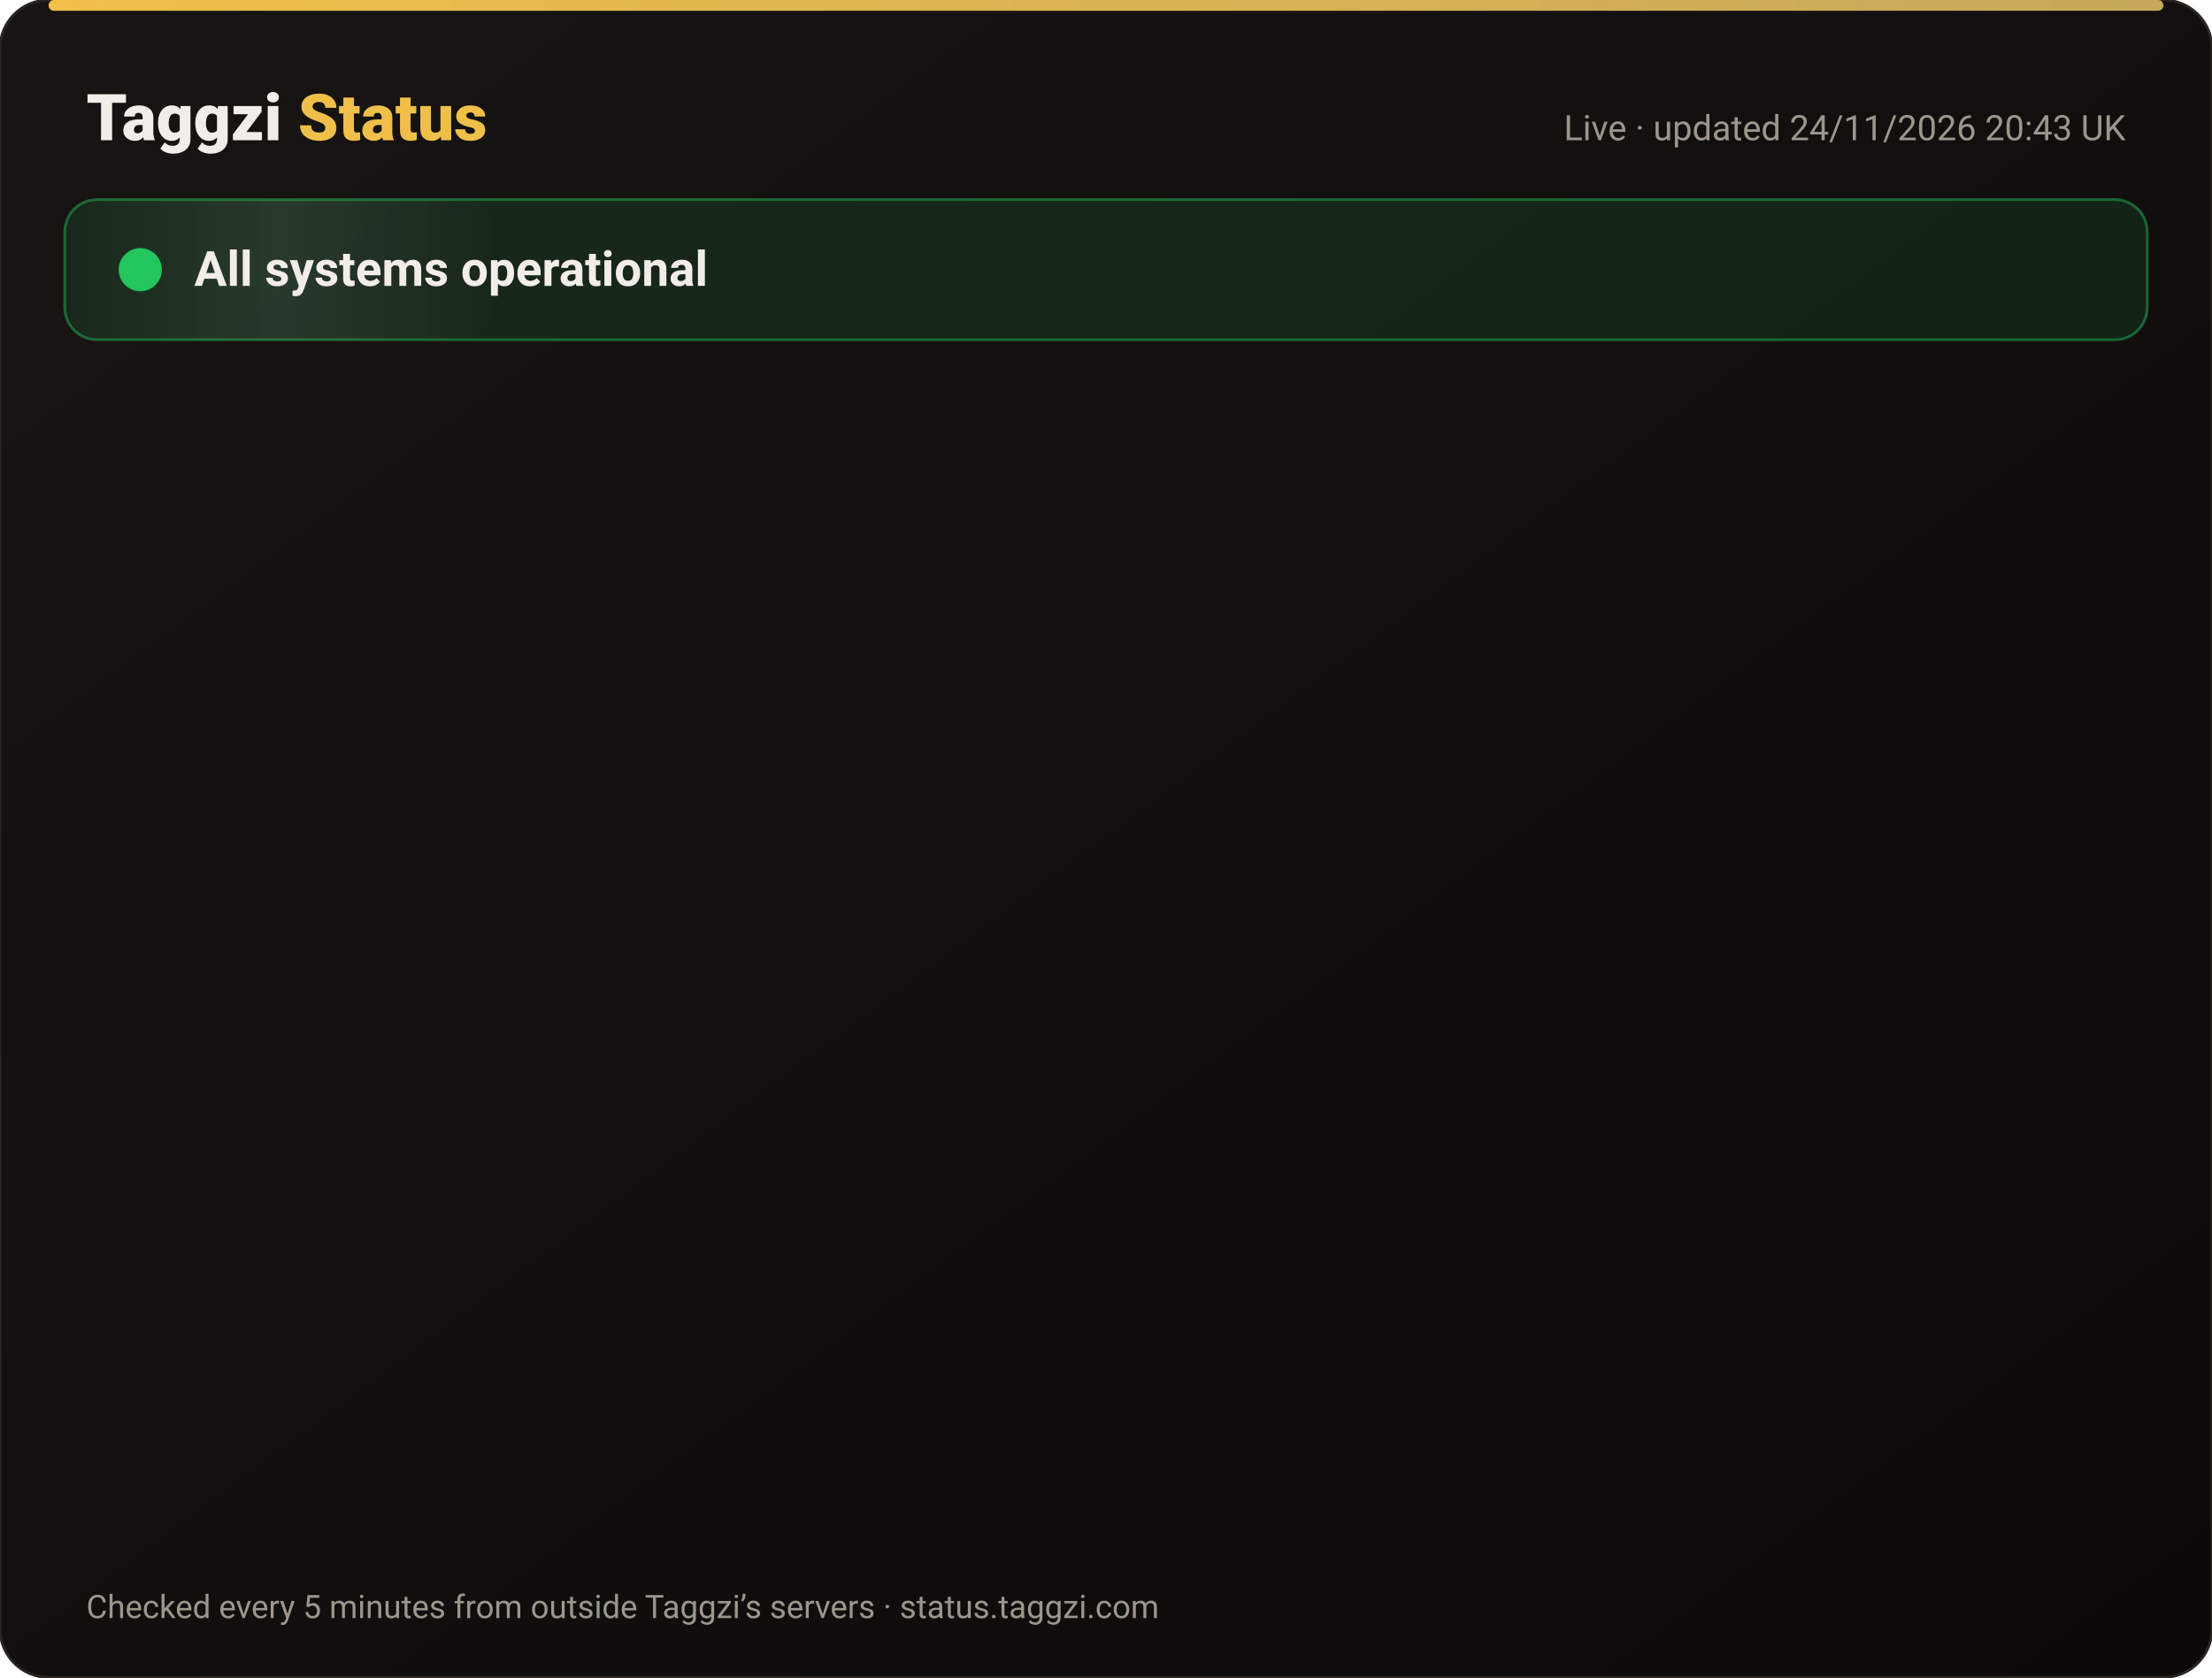
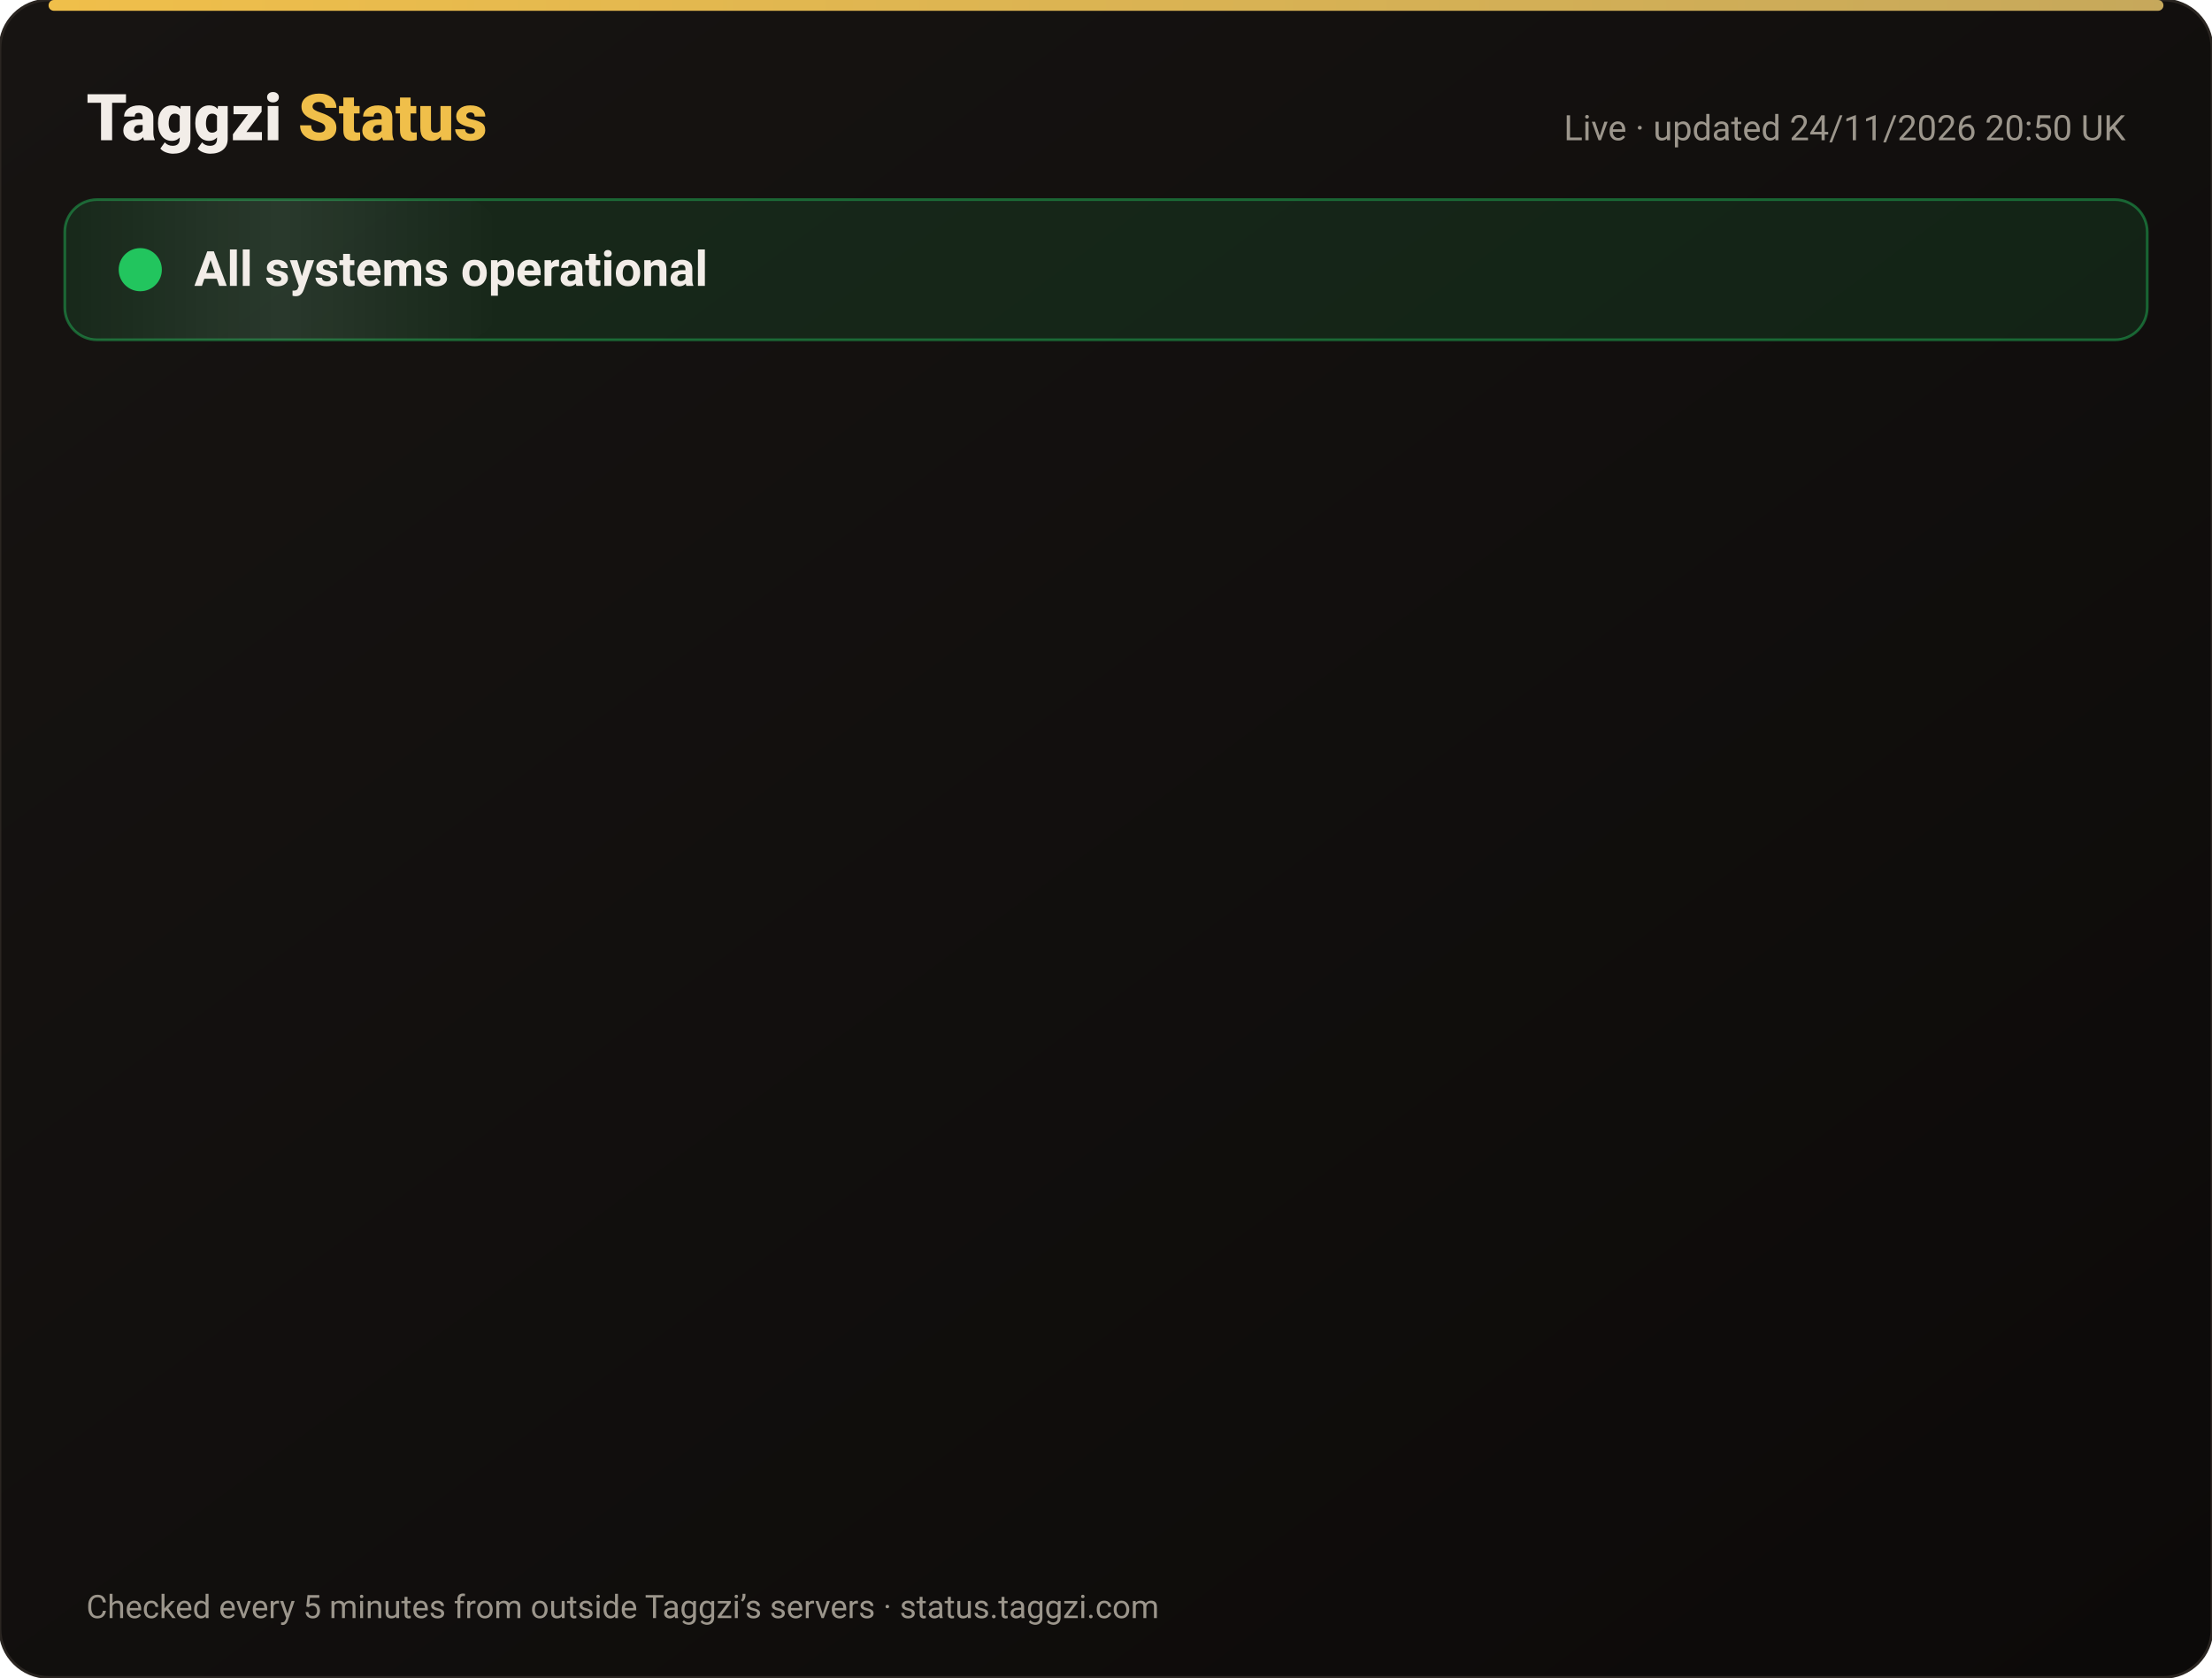
<svg xmlns="http://www.w3.org/2000/svg" width="820" height="622" viewBox="0 0 820 622" font-family="-apple-system,Segoe UI,Roboto,Helvetica,Arial,sans-serif">
  <defs>
    <linearGradient id="bg" x1="0" y1="0" x2="1" y2="1">
      <stop offset="0" stop-color="#171412" />
      <stop offset="1" stop-color="#0C0A09" />
    </linearGradient>
    <linearGradient id="gold" x1="0" x2="1">
      <stop offset="0" stop-color="#F0BF4A" />
      <stop offset="1" stop-color="#c6a85b" />
    </linearGradient>
    <linearGradient id="shine" x1="0" x2="1">
      <stop offset="0" stop-color="#fff" stop-opacity="0" />
      <stop offset=".5" stop-color="#fff" stop-opacity=".08" />
      <stop offset="1" stop-color="#fff" stop-opacity="0" />
    </linearGradient>
  </defs>
  <rect width="820" height="622" rx="18" fill="url(#bg)" stroke="#2a2521" />
  <rect x="18" y="0" width="784" height="4" rx="2" fill="url(#gold)" />
  <text x="32" y="52" font-size="24" font-weight="800" fill="#F2EDE8">Taggzi <tspan fill="#F0BF4A">Status</tspan>
  </text>
-   <text x="788" y="52" font-size="13" fill="#9C968C" text-anchor="end">Live · updated 24/11/2026 20:43 UK</text>
+   <text x="788" y="52" font-size="13" fill="#9C968C" text-anchor="end">Live · updated 24/11/2026 20:50 UK</text>
  <rect x="24" y="74" width="772" height="52" rx="12" fill="#22c55e" fill-opacity=".12" stroke="#22c55e" stroke-opacity=".45" />
  <rect x="24" y="74" width="160" height="52" rx="12" fill="url(#shine)">
    <animate attributeName="x" from="-160" to="820" dur="4s" repeatCount="indefinite" />
  </rect>
  <circle cx="52" cy="100" r="7" fill="#22c55e" />
  <circle cx="52" cy="100" r="7" fill="none" stroke="#22c55e" stroke-width="2">
    <animate attributeName="r" values="7;15;7" dur="2s" repeatCount="indefinite" />
    <animate attributeName="opacity" values=".9;0;.9" dur="2s" repeatCount="indefinite" />
  </circle>
  <text x="72" y="106" font-size="18" font-weight="700" fill="#F2EDE8">All systems operational</text>
  <g opacity="0">
    <animate attributeName="opacity" from="0" to="1" begin="0.00s" dur=".6s" fill="freeze" />
    <line x1="32" y1="188" x2="788" y2="188" stroke="#2a2521" />
    <circle cx="44" cy="166" r="6" fill="#22c55e">
      <animate attributeName="opacity" values="1;.45;1" dur="2.4s" begin="0.00s" repeatCount="indefinite" />
    </circle>
    <text x="62" y="171" font-size="15" font-weight="650" fill="#F2EDE8">Website</text>
    <text x="630" y="171" font-size="13" fill="#9C968C" text-anchor="end">99.98% uptime</text>
    <rect x="648" y="154" width="140" height="24" rx="12" fill="#22c55e" fill-opacity=".14" stroke="#22c55e" stroke-opacity=".5" />
    <text x="718" y="171" font-size="12" font-weight="700" fill="#22c55e" text-anchor="middle">Operational</text>
  </g>
  <g opacity="0">
    <animate attributeName="opacity" from="0" to="1" begin="0.15s" dur=".6s" fill="freeze" />
    <line x1="32" y1="234" x2="788" y2="234" stroke="#2a2521" />
    <circle cx="44" cy="212" r="6" fill="#22c55e">
      <animate attributeName="opacity" values="1;.45;1" dur="2.4s" begin="0.15s" repeatCount="indefinite" />
    </circle>
    <text x="62" y="217" font-size="15" font-weight="650" fill="#F2EDE8">Tag scans</text>
    <text x="630" y="217" font-size="13" fill="#9C968C" text-anchor="end">99.98% uptime</text>
    <rect x="648" y="200" width="140" height="24" rx="12" fill="#22c55e" fill-opacity=".14" stroke="#22c55e" stroke-opacity=".5" />
    <text x="718" y="217" font-size="12" font-weight="700" fill="#22c55e" text-anchor="middle">Operational</text>
  </g>
  <g opacity="0">
    <animate attributeName="opacity" from="0" to="1" begin="0.30s" dur=".6s" fill="freeze" />
    <line x1="32" y1="280" x2="788" y2="280" stroke="#2a2521" />
    <circle cx="44" cy="258" r="6" fill="#22c55e">
      <animate attributeName="opacity" values="1;.45;1" dur="2.4s" begin="0.30s" repeatCount="indefinite" />
    </circle>
    <text x="62" y="263" font-size="15" font-weight="650" fill="#F2EDE8">Manual tag lookup</text>
    <text x="630" y="263" font-size="13" fill="#9C968C" text-anchor="end">99.98% uptime</text>
    <rect x="648" y="246" width="140" height="24" rx="12" fill="#22c55e" fill-opacity=".14" stroke="#22c55e" stroke-opacity=".5" />
    <text x="718" y="263" font-size="12" font-weight="700" fill="#22c55e" text-anchor="middle">Operational</text>
  </g>
  <g opacity="0">
    <animate attributeName="opacity" from="0" to="1" begin="0.45s" dur=".6s" fill="freeze" />
    <line x1="32" y1="326" x2="788" y2="326" stroke="#2a2521" />
    <circle cx="44" cy="304" r="6" fill="#22c55e">
      <animate attributeName="opacity" values="1;.45;1" dur="2.4s" begin="0.45s" repeatCount="indefinite" />
    </circle>
    <text x="62" y="309" font-size="15" font-weight="650" fill="#F2EDE8">App &amp; login</text>
    <text x="630" y="309" font-size="13" fill="#9C968C" text-anchor="end">99.98% uptime</text>
    <rect x="648" y="292" width="140" height="24" rx="12" fill="#22c55e" fill-opacity=".14" stroke="#22c55e" stroke-opacity=".5" />
    <text x="718" y="309" font-size="12" font-weight="700" fill="#22c55e" text-anchor="middle">Operational</text>
  </g>
  <g opacity="0">
    <animate attributeName="opacity" from="0" to="1" begin="0.60s" dur=".6s" fill="freeze" />
    <line x1="32" y1="372" x2="788" y2="372" stroke="#2a2521" />
    <circle cx="44" cy="350" r="6" fill="#22c55e">
      <animate attributeName="opacity" values="1;.45;1" dur="2.4s" begin="0.60s" repeatCount="indefinite" />
    </circle>
    <text x="62" y="355" font-size="15" font-weight="650" fill="#F2EDE8">Community alerts</text>
    <text x="630" y="355" font-size="13" fill="#9C968C" text-anchor="end">99.98% uptime</text>
    <rect x="648" y="338" width="140" height="24" rx="12" fill="#22c55e" fill-opacity=".14" stroke="#22c55e" stroke-opacity=".5" />
    <text x="718" y="355" font-size="12" font-weight="700" fill="#22c55e" text-anchor="middle">Operational</text>
  </g>
  <g opacity="0">
    <animate attributeName="opacity" from="0" to="1" begin="0.75s" dur=".6s" fill="freeze" />
    <line x1="32" y1="418" x2="788" y2="418" stroke="#2a2521" />
    <circle cx="44" cy="396" r="6" fill="#22c55e">
      <animate attributeName="opacity" values="1;.45;1" dur="2.4s" begin="0.75s" repeatCount="indefinite" />
    </circle>
    <text x="62" y="401" font-size="15" font-weight="650" fill="#F2EDE8">Private calling</text>
    <text x="630" y="401" font-size="13" fill="#9C968C" text-anchor="end">99.98% uptime</text>
    <rect x="648" y="384" width="140" height="24" rx="12" fill="#22c55e" fill-opacity=".14" stroke="#22c55e" stroke-opacity=".5" />
    <text x="718" y="401" font-size="12" font-weight="700" fill="#22c55e" text-anchor="middle">Operational</text>
  </g>
  <g opacity="0">
    <animate attributeName="opacity" from="0" to="1" begin="0.90s" dur=".6s" fill="freeze" />
    <line x1="32" y1="464" x2="788" y2="464" stroke="#2a2521" />
    <circle cx="44" cy="442" r="6" fill="#22c55e">
      <animate attributeName="opacity" values="1;.45;1" dur="2.4s" begin="0.90s" repeatCount="indefinite" />
    </circle>
    <text x="62" y="447" font-size="15" font-weight="650" fill="#F2EDE8">Payments</text>
    <text x="630" y="447" font-size="13" fill="#9C968C" text-anchor="end">99.97% uptime</text>
    <rect x="648" y="430" width="140" height="24" rx="12" fill="#22c55e" fill-opacity=".14" stroke="#22c55e" stroke-opacity=".5" />
    <text x="718" y="447" font-size="12" font-weight="700" fill="#22c55e" text-anchor="middle">Operational</text>
  </g>
  <g opacity="0">
    <animate attributeName="opacity" from="0" to="1" begin="1.05s" dur=".6s" fill="freeze" />
    <line x1="32" y1="510" x2="788" y2="510" stroke="#2a2521" />
    <circle cx="44" cy="488" r="6" fill="#22c55e">
      <animate attributeName="opacity" values="1;.45;1" dur="2.4s" begin="1.05s" repeatCount="indefinite" />
    </circle>
    <text x="62" y="493" font-size="15" font-weight="650" fill="#F2EDE8">Email &amp; support</text>
    <text x="630" y="493" font-size="13" fill="#9C968C" text-anchor="end">99.98% uptime</text>
    <rect x="648" y="476" width="140" height="24" rx="12" fill="#22c55e" fill-opacity=".14" stroke="#22c55e" stroke-opacity=".5" />
    <text x="718" y="493" font-size="12" font-weight="700" fill="#22c55e" text-anchor="middle">Operational</text>
  </g>
  <g opacity="0">
    <animate attributeName="opacity" from="0" to="1" begin="1.20s" dur=".6s" fill="freeze" />
    <line x1="32" y1="556" x2="788" y2="556" stroke="#2a2521" />
    <circle cx="44" cy="534" r="6" fill="#22c55e">
      <animate attributeName="opacity" values="1;.45;1" dur="2.4s" begin="1.20s" repeatCount="indefinite" />
    </circle>
    <text x="62" y="539" font-size="15" font-weight="650" fill="#F2EDE8">Secure connection (SSL)</text>
    <text x="630" y="539" font-size="13" fill="#9C968C" text-anchor="end">100.00% uptime</text>
    <rect x="648" y="522" width="140" height="24" rx="12" fill="#22c55e" fill-opacity=".14" stroke="#22c55e" stroke-opacity=".5" />
    <text x="718" y="539" font-size="12" font-weight="700" fill="#22c55e" text-anchor="middle">Operational</text>
  </g>
  <text x="32" y="600" font-size="12" fill="#9C968C">Checked every 5 minutes from outside Taggzi’s servers · status.taggzi.com</text>
</svg>
